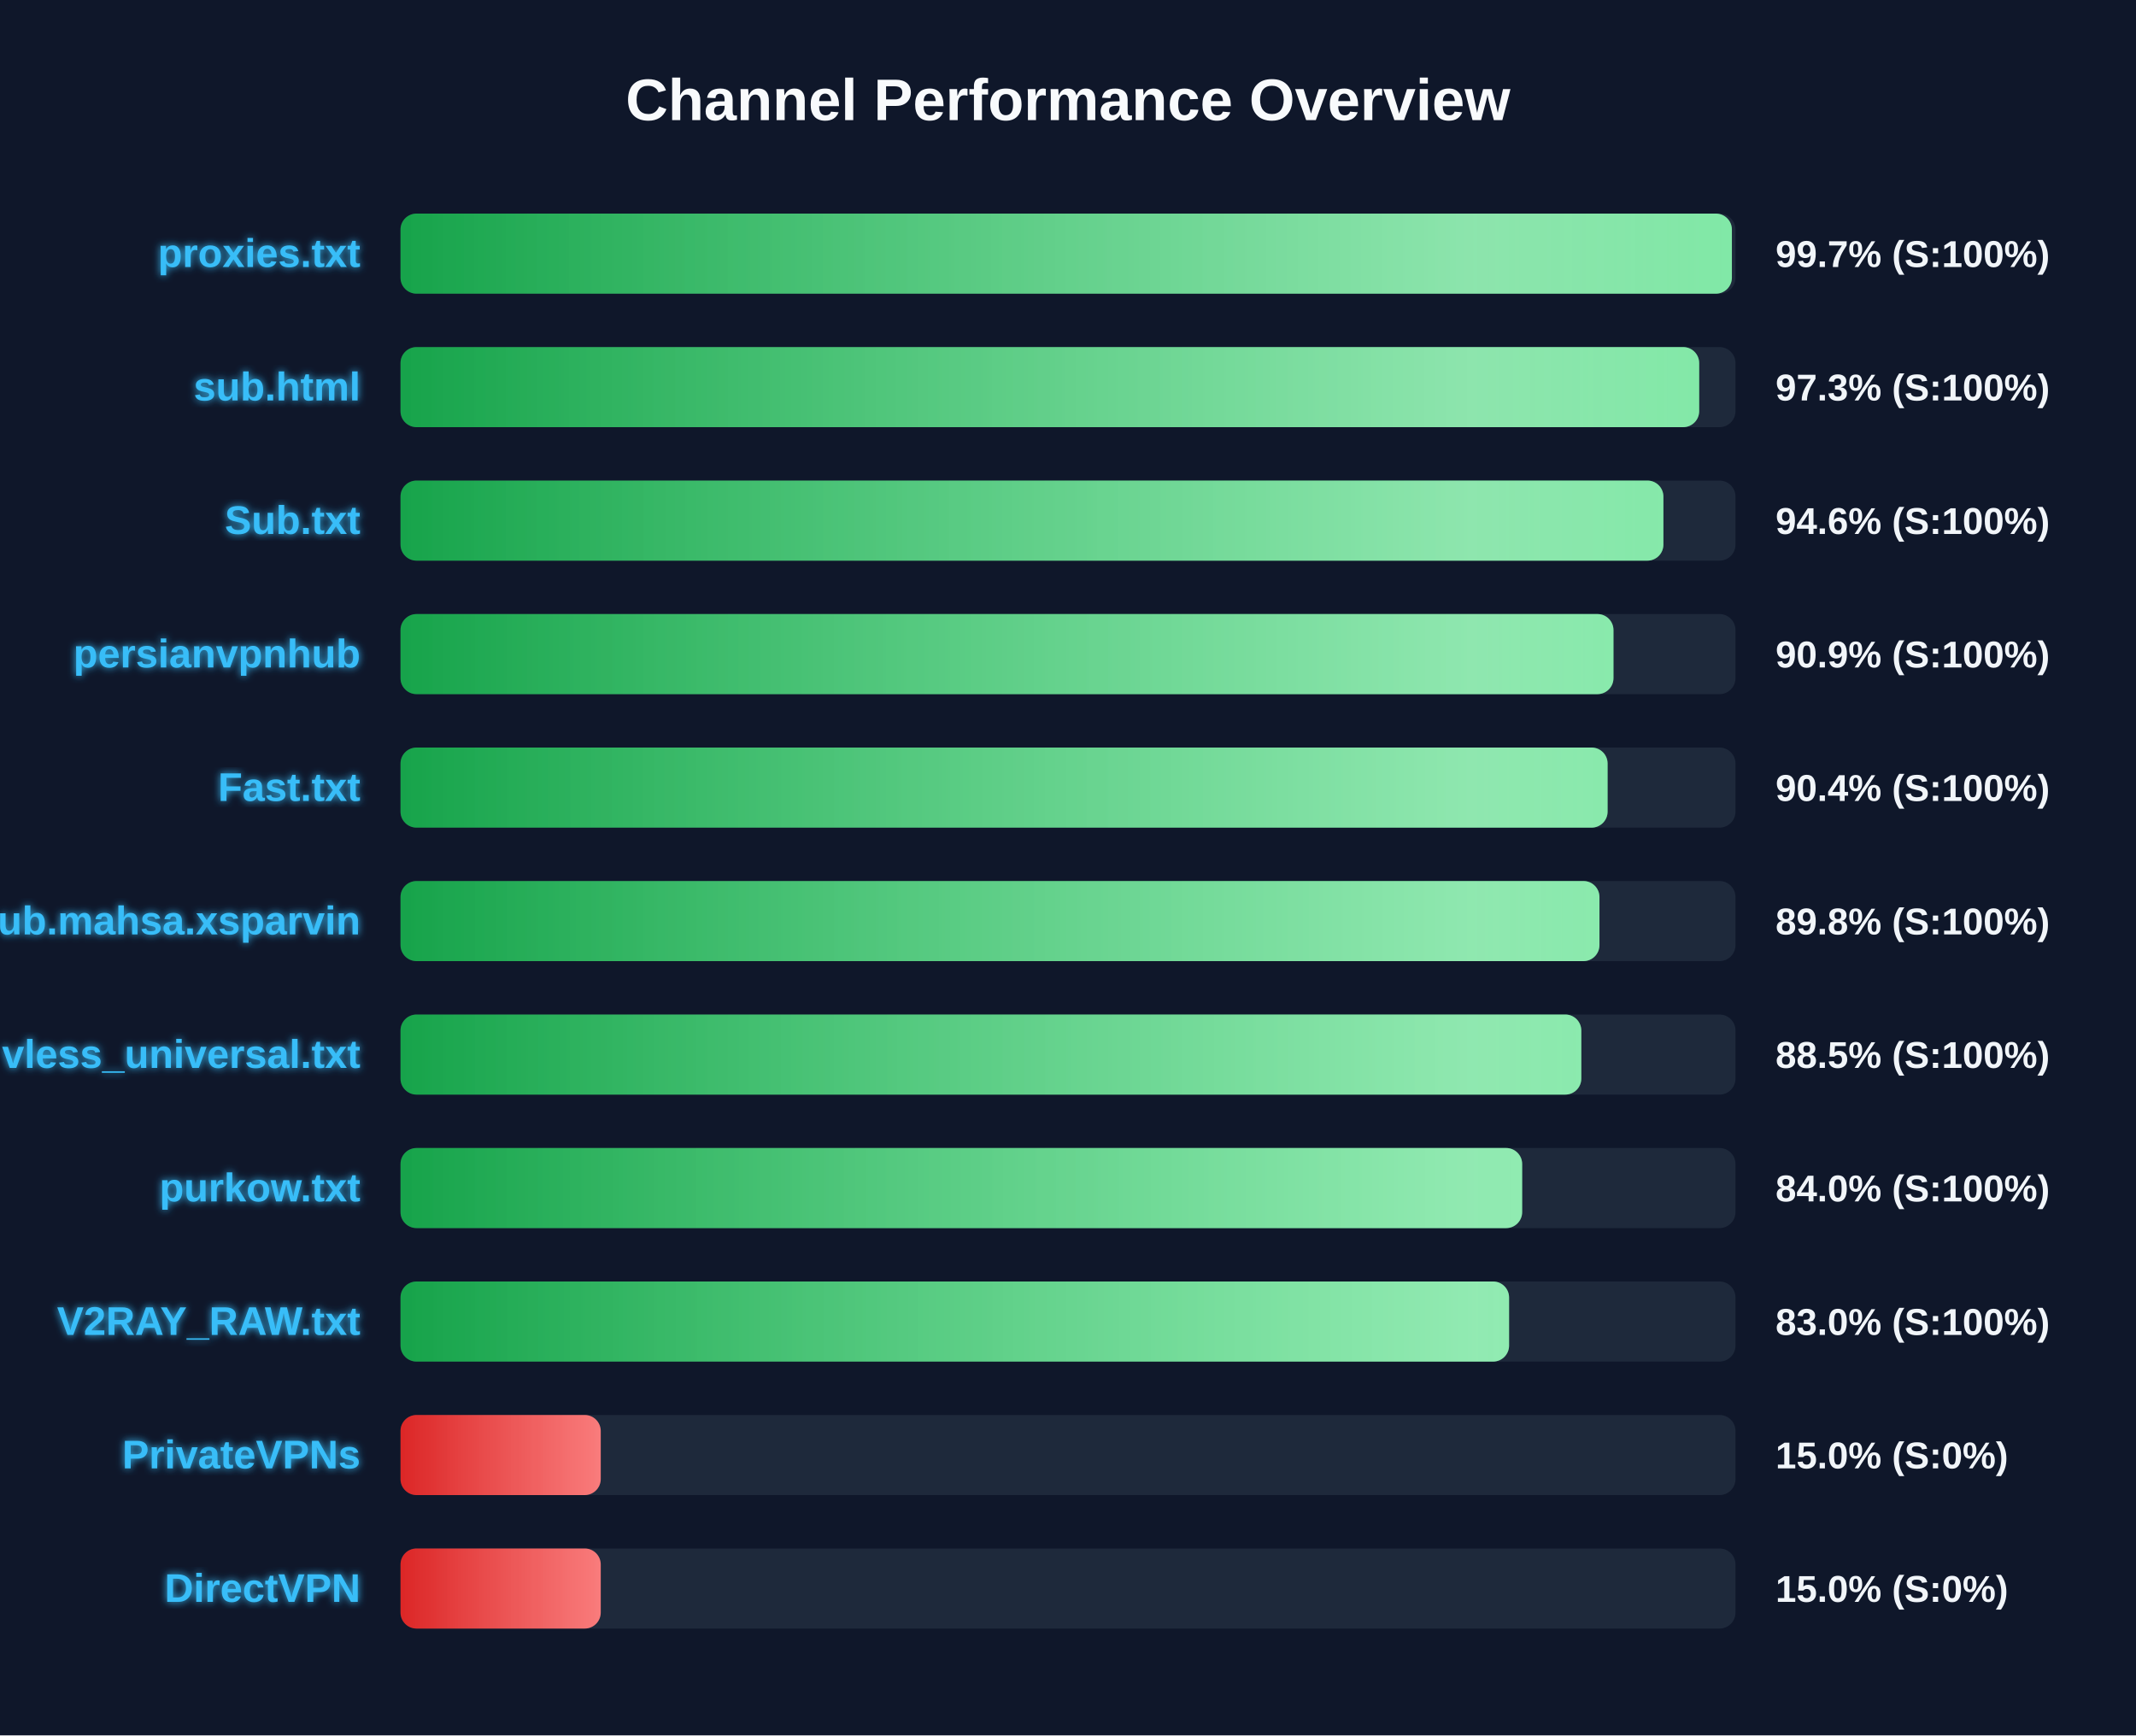
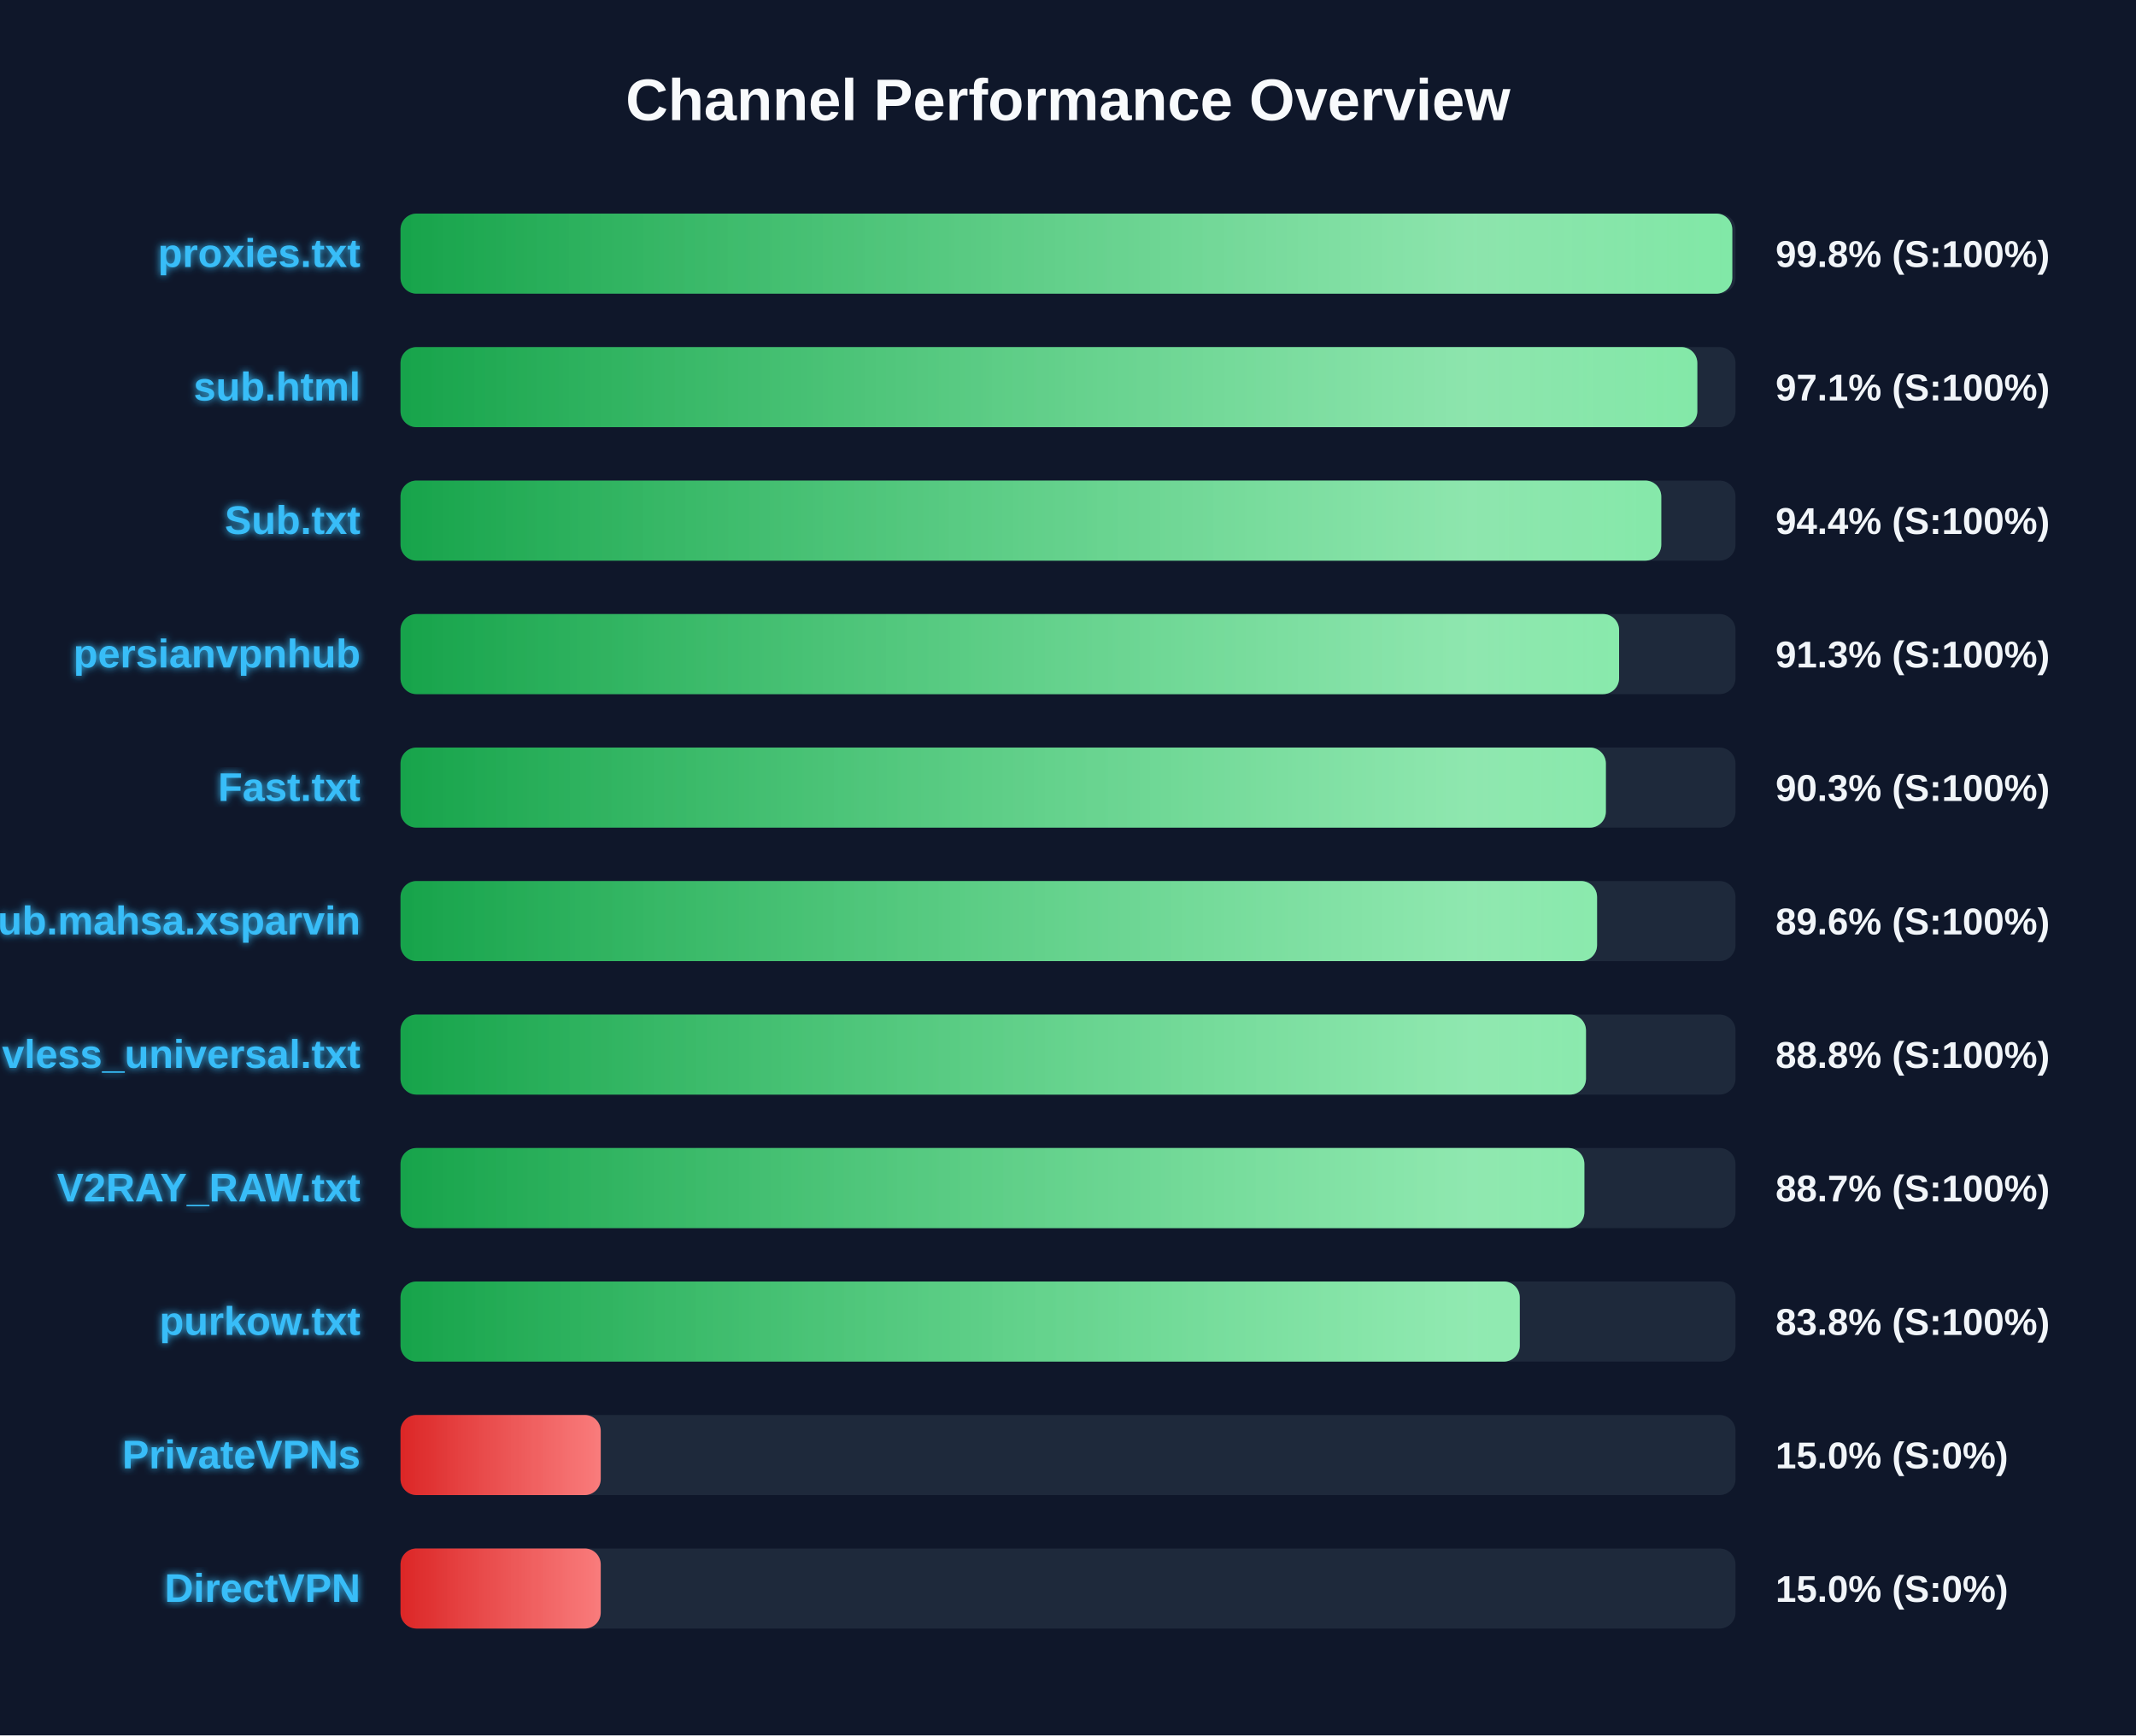
<svg xmlns="http://www.w3.org/2000/svg" width="800" height="650" version="1.1">
  <defs>
    <linearGradient id="grad-green" x1="0%" y1="0%" x2="100%" y2="0%">
      <stop offset="0%" stop-color="#16a34a" />
      <stop offset="100%" stop-color="#4ade80" />
    </linearGradient>
    <linearGradient id="grad-yellow" x1="0%" y1="0%" x2="100%" y2="0%">
      <stop offset="0%" stop-color="#ca8a04" />
      <stop offset="100%" stop-color="#fde047" />
    </linearGradient>
    <linearGradient id="grad-red" x1="0%" y1="0%" x2="100%" y2="0%">
      <stop offset="0%" stop-color="#dc2626" />
      <stop offset="100%" stop-color="#f87171" />
    </linearGradient>
    <linearGradient id="shimmer" x1="0%" y1="0%" x2="100%" y2="0%">
      <stop offset="0%" stop-color="rgba(255,255,255,0)" />
      <stop offset="50%" stop-color="rgba(255,255,255,0.4)" />
      <stop offset="100%" stop-color="rgba(255,255,255,0)" />
    </linearGradient>
    <filter id="glow" x="-20%" y="-20%" width="140%" height="140%">
      <feGaussianBlur stdDeviation="1.5" result="blur" />
      <feComposite in="SourceGraphic" in2="blur" operator="over" />
    </filter>
  </defs>
  <style>
        .bg-rect { fill: #0f172a; }
        .title { font: bold 22px 'Segoe UI', Arial, sans-serif; fill: #f8fafc; }
        .row { font: bold 15px 'Segoe UI', Arial, sans-serif; fill: #38bdf8; filter: url(#glow); }
        .score { font: bold 14px 'Segoe UI', Arial, sans-serif; fill: #f1f5f9; }
        @keyframes shimmer-anim {
            0% { transform: translateX(-100%); }
            100% { transform: translateX(200%); }
        }
        .shimmer-rect {
            animation: shimmer-anim 2.5s infinite linear;
        }
    </style>
  <rect width="100%" height="100%" class="bg-rect" />
  <text x="400" y="45" text-anchor="middle" class="title">Channel Performance Overview</text>
  <rect x="150" y="80" width="500" height="30" fill="#1e293b" rx="6" />
  <clipPath id="clip-0">
-     <rect x="150" y="80" width="498.65" height="30" rx="6" />
+     <rect x="150" y="80" width="498.8" height="30" rx="6" />
  </clipPath>
-   <rect x="150" y="80" width="498.65" height="30" fill="url(#grad-green)" rx="6" />
+   <rect x="150" y="80" width="498.8" height="30" fill="url(#grad-green)" rx="6" />
  <g clip-path="url(#clip-0)">
    <rect x="150" y="80" width="100%" height="30" fill="url(#shimmer)" class="shimmer-rect" />
  </g>
  <text x="135" y="100" text-anchor="end" class="row">proxies.txt</text>
-   <text x="665" y="100" text-anchor="start" class="score">99.7% (S:100%)</text>
+   <text x="665" y="100" text-anchor="start" class="score">99.8% (S:100%)</text>
  <rect x="150" y="130" width="500" height="30" fill="#1e293b" rx="6" />
  <clipPath id="clip-1">
-     <rect x="150" y="130" width="486.4" height="30" rx="6" />
+     <rect x="150" y="130" width="485.7" height="30" rx="6" />
  </clipPath>
-   <rect x="150" y="130" width="486.4" height="30" fill="url(#grad-green)" rx="6" />
+   <rect x="150" y="130" width="485.7" height="30" fill="url(#grad-green)" rx="6" />
  <g clip-path="url(#clip-1)">
    <rect x="150" y="130" width="100%" height="30" fill="url(#shimmer)" class="shimmer-rect" />
  </g>
  <text x="135" y="150" text-anchor="end" class="row">sub.html</text>
-   <text x="665" y="150" text-anchor="start" class="score">97.3% (S:100%)</text>
+   <text x="665" y="150" text-anchor="start" class="score">97.1% (S:100%)</text>
  <rect x="150" y="180" width="500" height="30" fill="#1e293b" rx="6" />
  <clipPath id="clip-2">
-     <rect x="150" y="180" width="473.0" height="30" rx="6" />
+     <rect x="150" y="180" width="472.2" height="30" rx="6" />
  </clipPath>
-   <rect x="150" y="180" width="473.0" height="30" fill="url(#grad-green)" rx="6" />
+   <rect x="150" y="180" width="472.2" height="30" fill="url(#grad-green)" rx="6" />
  <g clip-path="url(#clip-2)">
    <rect x="150" y="180" width="100%" height="30" fill="url(#shimmer)" class="shimmer-rect" />
  </g>
  <text x="135" y="200" text-anchor="end" class="row">Sub.txt</text>
-   <text x="665" y="200" text-anchor="start" class="score">94.6% (S:100%)</text>
+   <text x="665" y="200" text-anchor="start" class="score">94.4% (S:100%)</text>
  <rect x="150" y="230" width="500" height="30" fill="#1e293b" rx="6" />
  <clipPath id="clip-3">
-     <rect x="150" y="230" width="454.3" height="30" rx="6" />
+     <rect x="150" y="230" width="456.4" height="30" rx="6" />
  </clipPath>
-   <rect x="150" y="230" width="454.3" height="30" fill="url(#grad-green)" rx="6" />
+   <rect x="150" y="230" width="456.4" height="30" fill="url(#grad-green)" rx="6" />
  <g clip-path="url(#clip-3)">
    <rect x="150" y="230" width="100%" height="30" fill="url(#shimmer)" class="shimmer-rect" />
  </g>
  <text x="135" y="250" text-anchor="end" class="row">persianvpnhub</text>
-   <text x="665" y="250" text-anchor="start" class="score">90.9% (S:100%)</text>
+   <text x="665" y="250" text-anchor="start" class="score">91.3% (S:100%)</text>
  <rect x="150" y="280" width="500" height="30" fill="#1e293b" rx="6" />
  <clipPath id="clip-4">
-     <rect x="150" y="280" width="452.1" height="30" rx="6" />
+     <rect x="150" y="280" width="451.45" height="30" rx="6" />
  </clipPath>
-   <rect x="150" y="280" width="452.1" height="30" fill="url(#grad-green)" rx="6" />
+   <rect x="150" y="280" width="451.45" height="30" fill="url(#grad-green)" rx="6" />
  <g clip-path="url(#clip-4)">
    <rect x="150" y="280" width="100%" height="30" fill="url(#shimmer)" class="shimmer-rect" />
  </g>
  <text x="135" y="300" text-anchor="end" class="row">Fast.txt</text>
-   <text x="665" y="300" text-anchor="start" class="score">90.4% (S:100%)</text>
+   <text x="665" y="300" text-anchor="start" class="score">90.3% (S:100%)</text>
  <rect x="150" y="330" width="500" height="30" fill="#1e293b" rx="6" />
  <clipPath id="clip-5">
-     <rect x="150" y="330" width="449.05" height="30" rx="6" />
+     <rect x="150" y="330" width="448.15" height="30" rx="6" />
  </clipPath>
-   <rect x="150" y="330" width="449.05" height="30" fill="url(#grad-green)" rx="6" />
+   <rect x="150" y="330" width="448.15" height="30" fill="url(#grad-green)" rx="6" />
  <g clip-path="url(#clip-5)">
    <rect x="150" y="330" width="100%" height="30" fill="url(#shimmer)" class="shimmer-rect" />
  </g>
  <text x="135" y="350" text-anchor="end" class="row">Sub.mahsa.xsparvin</text>
-   <text x="665" y="350" text-anchor="start" class="score">89.8% (S:100%)</text>
+   <text x="665" y="350" text-anchor="start" class="score">89.6% (S:100%)</text>
  <rect x="150" y="380" width="500" height="30" fill="#1e293b" rx="6" />
  <clipPath id="clip-6">
-     <rect x="150" y="380" width="442.25" height="30" rx="6" />
+     <rect x="150" y="380" width="444.0" height="30" rx="6" />
  </clipPath>
-   <rect x="150" y="380" width="442.25" height="30" fill="url(#grad-green)" rx="6" />
+   <rect x="150" y="380" width="444.0" height="30" fill="url(#grad-green)" rx="6" />
  <g clip-path="url(#clip-6)">
    <rect x="150" y="380" width="100%" height="30" fill="url(#shimmer)" class="shimmer-rect" />
  </g>
  <text x="135" y="400" text-anchor="end" class="row">vless_universal.txt</text>
-   <text x="665" y="400" text-anchor="start" class="score">88.5% (S:100%)</text>
+   <text x="665" y="400" text-anchor="start" class="score">88.8% (S:100%)</text>
  <rect x="150" y="430" width="500" height="30" fill="#1e293b" rx="6" />
  <clipPath id="clip-7">
-     <rect x="150" y="430" width="420.1" height="30" rx="6" />
+     <rect x="150" y="430" width="443.4" height="30" rx="6" />
  </clipPath>
-   <rect x="150" y="430" width="420.1" height="30" fill="url(#grad-green)" rx="6" />
+   <rect x="150" y="430" width="443.4" height="30" fill="url(#grad-green)" rx="6" />
  <g clip-path="url(#clip-7)">
    <rect x="150" y="430" width="100%" height="30" fill="url(#shimmer)" class="shimmer-rect" />
  </g>
-   <text x="135" y="450" text-anchor="end" class="row">purkow.txt</text>
-   <text x="665" y="450" text-anchor="start" class="score">84.0% (S:100%)</text>
+   <text x="135" y="450" text-anchor="end" class="row">V2RAY_RAW.txt</text>
+   <text x="665" y="450" text-anchor="start" class="score">88.7% (S:100%)</text>
  <rect x="150" y="480" width="500" height="30" fill="#1e293b" rx="6" />
  <clipPath id="clip-8">
-     <rect x="150" y="480" width="415.2" height="30" rx="6" />
+     <rect x="150" y="480" width="419.2" height="30" rx="6" />
  </clipPath>
-   <rect x="150" y="480" width="415.2" height="30" fill="url(#grad-green)" rx="6" />
+   <rect x="150" y="480" width="419.2" height="30" fill="url(#grad-green)" rx="6" />
  <g clip-path="url(#clip-8)">
    <rect x="150" y="480" width="100%" height="30" fill="url(#shimmer)" class="shimmer-rect" />
  </g>
-   <text x="135" y="500" text-anchor="end" class="row">V2RAY_RAW.txt</text>
-   <text x="665" y="500" text-anchor="start" class="score">83.0% (S:100%)</text>
+   <text x="135" y="500" text-anchor="end" class="row">purkow.txt</text>
+   <text x="665" y="500" text-anchor="start" class="score">83.8% (S:100%)</text>
  <rect x="150" y="530" width="500" height="30" fill="#1e293b" rx="6" />
  <clipPath id="clip-9">
    <rect x="150" y="530" width="75.0" height="30" rx="6" />
  </clipPath>
  <rect x="150" y="530" width="75.0" height="30" fill="url(#grad-red)" rx="6" />
  <g clip-path="url(#clip-9)">
    <rect x="150" y="530" width="100%" height="30" fill="url(#shimmer)" class="shimmer-rect" />
  </g>
  <text x="135" y="550" text-anchor="end" class="row">PrivateVPNs</text>
  <text x="665" y="550" text-anchor="start" class="score">15.0% (S:0%)</text>
  <rect x="150" y="580" width="500" height="30" fill="#1e293b" rx="6" />
  <clipPath id="clip-10">
    <rect x="150" y="580" width="75.0" height="30" rx="6" />
  </clipPath>
  <rect x="150" y="580" width="75.0" height="30" fill="url(#grad-red)" rx="6" />
  <g clip-path="url(#clip-10)">
    <rect x="150" y="580" width="100%" height="30" fill="url(#shimmer)" class="shimmer-rect" />
  </g>
  <text x="135" y="600" text-anchor="end" class="row">DirectVPN</text>
  <text x="665" y="600" text-anchor="start" class="score">15.0% (S:0%)</text>
</svg>
